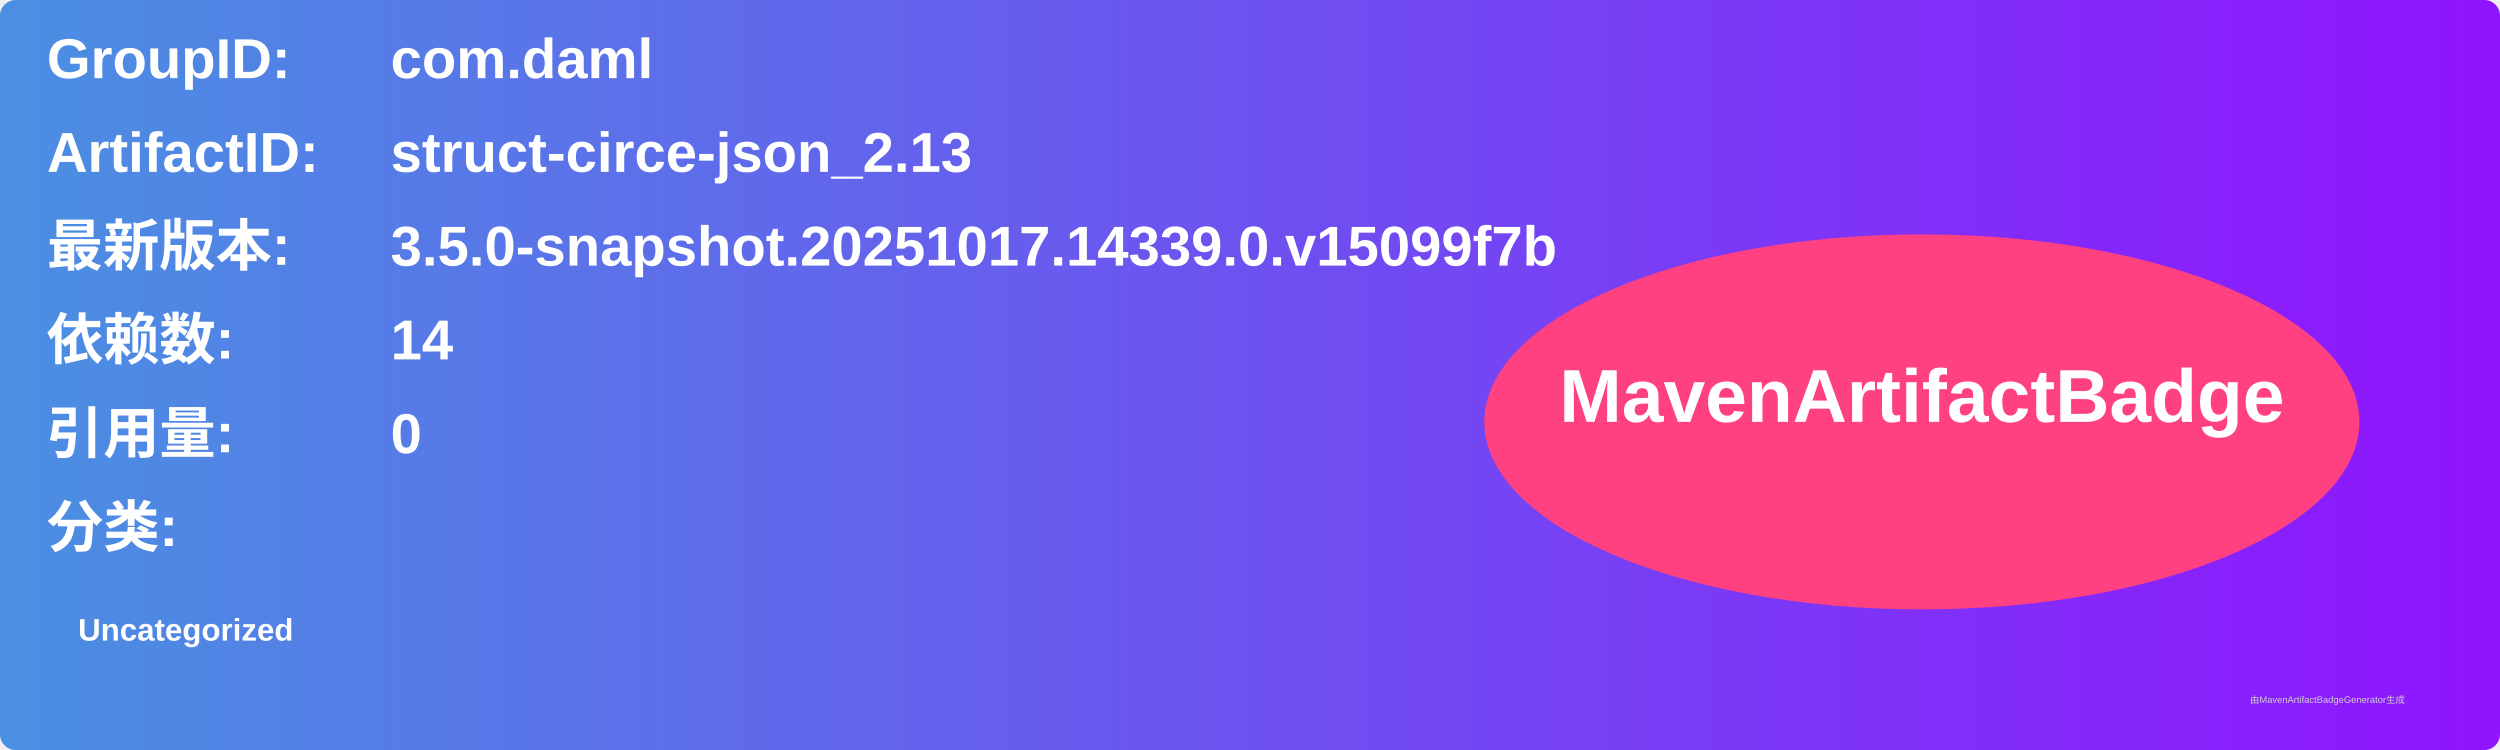
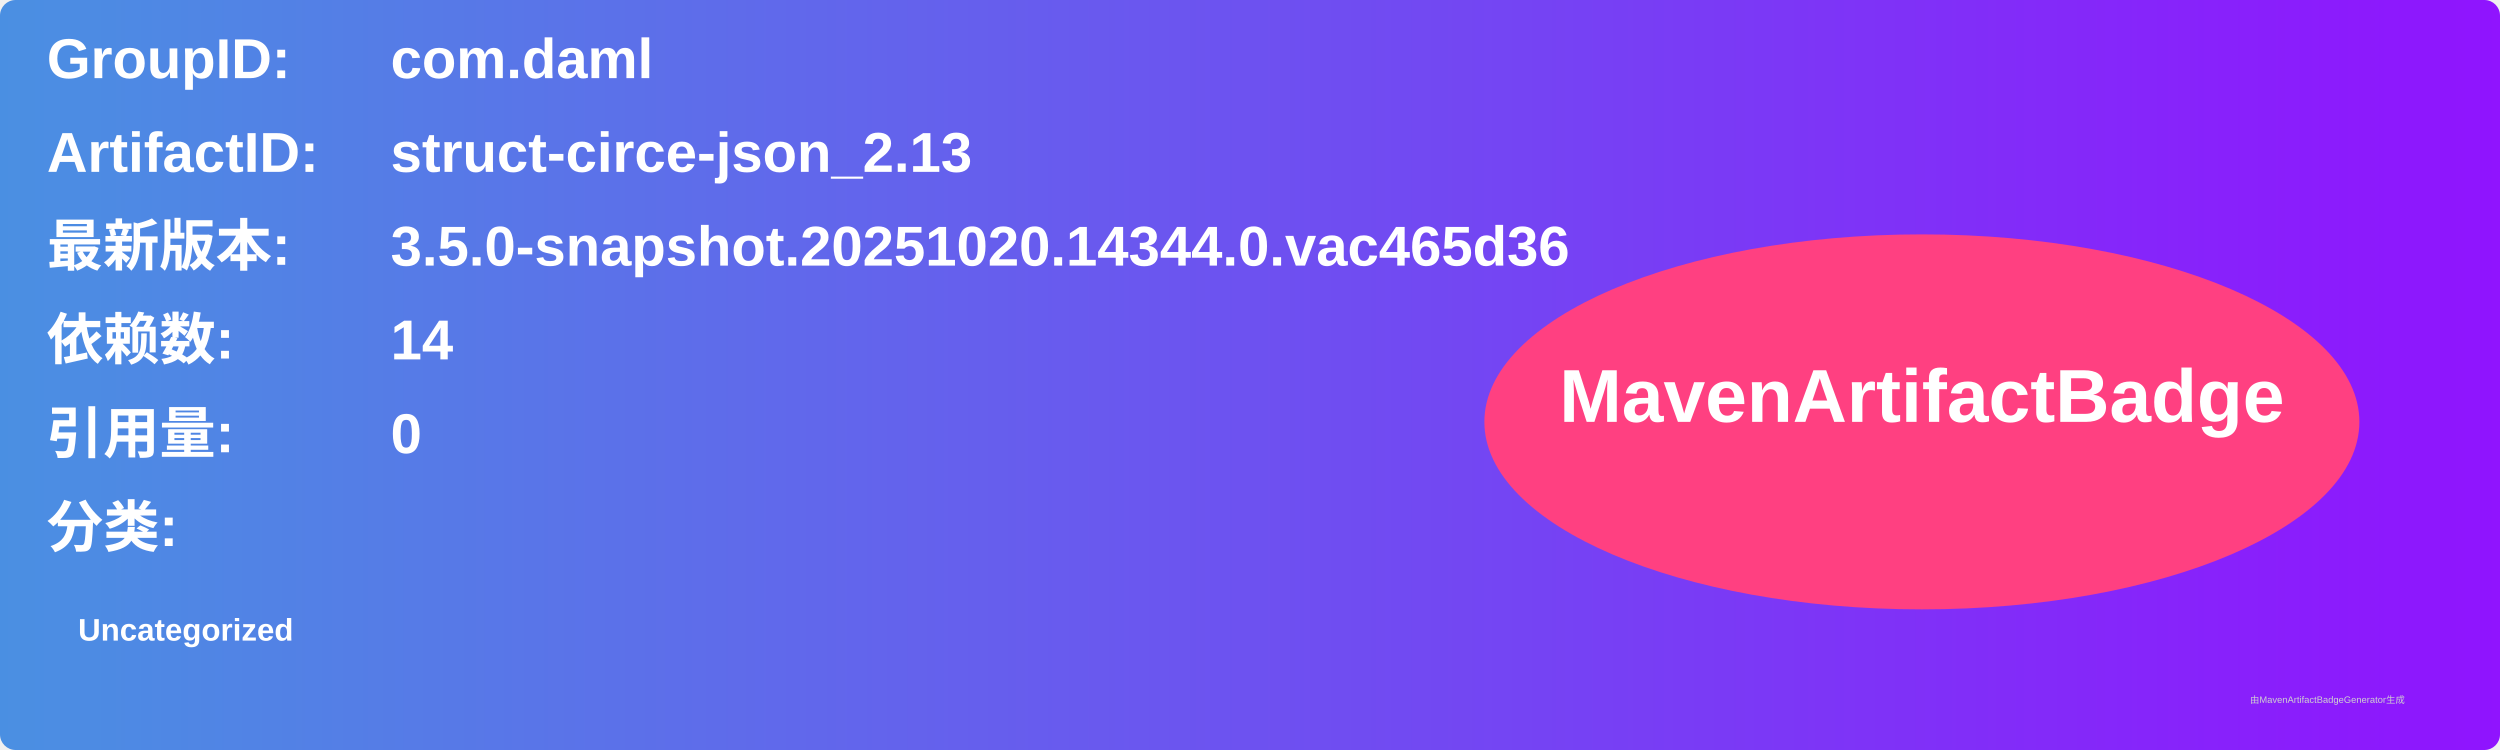
<svg xmlns="http://www.w3.org/2000/svg" width="800" height="240" viewBox="0 0 800 240">
  <linearGradient id="grad" x1="0%" y1="0%" x2="100%" y2="0%">
    <stop offset="0%" stop-color="#4a90e2" />
    <stop offset="100%" stop-color="#9013fe" />
  </linearGradient>
  <rect width="100%" height="100%" rx="5" ry="5" fill="url(#grad)" />
  <g transform="translate(15, 15)">
    <text x="0" y="10" font-family="Arial" font-size="18" fill="white" font-weight="bold" width="260">GroupID:</text>
    <text x="110" y="10" font-family="Arial" font-size="18" fill="white" font-weight="bold" width="460">com.daml</text>
    <text x="0" y="40" font-family="Arial" font-size="18" fill="white" font-weight="bold" width="260">ArtifactID:</text>
    <text x="110" y="40" font-family="Arial" font-size="18" fill="white" font-weight="bold" width="460">struct-circe-json_2.13</text>
    <text x="0" y="70" font-family="Arial" font-size="18" fill="white" font-weight="bold">最新版本:</text>
    <text x="110" y="70" font-family="Arial" font-size="18" fill="white" font-weight="bold">
-       <tspan font-weight="bold">3.5.0-snapshot.20251017.14339.0.v15099f7b</tspan>
+       <tspan font-weight="bold">3.5.0-snapshot.20251020.14344.0.vac465d36</tspan>
    </text>
    <text x="0" y="100" font-family="Arial" font-size="18" fill="white" font-weight="bold">依赖数: </text>
    <text x="110" y="100" font-family="Arial" font-size="18" fill="white">
      <tspan font-weight="bold">14</tspan>
    </text>
    <text x="0" y="130" font-family="Arial" font-size="18" fill="white" font-weight="bold">引用量: </text>
    <text x="110" y="130" font-family="Arial" font-size="18" fill="white">
      <tspan font-weight="bold">0</tspan>
    </text>
    <text x="0" y="160" font-family="Arial" font-size="18" fill="white" font-weight="bold">分类:</text>
    <text x="10" y="190" font-family="Arial" font-size="10" fill="white">
      <tspan font-weight="bold">Uncategorized</tspan>
    </text>
    <ellipse cx="600" cy="120" rx="140" ry="60" fill="#ff4081" />
    <text x="600" y="120" text-anchor="middle" font-family="Arial" font-size="24" fill="white" font-weight="bold">MavenArtifactBadge</text>
  </g>
  <text x="720" y="225" font-family="Arial" font-size="3" fill="#d0d0d0">由MavenArtifactBadgeGenerator生成</text>
</svg>
